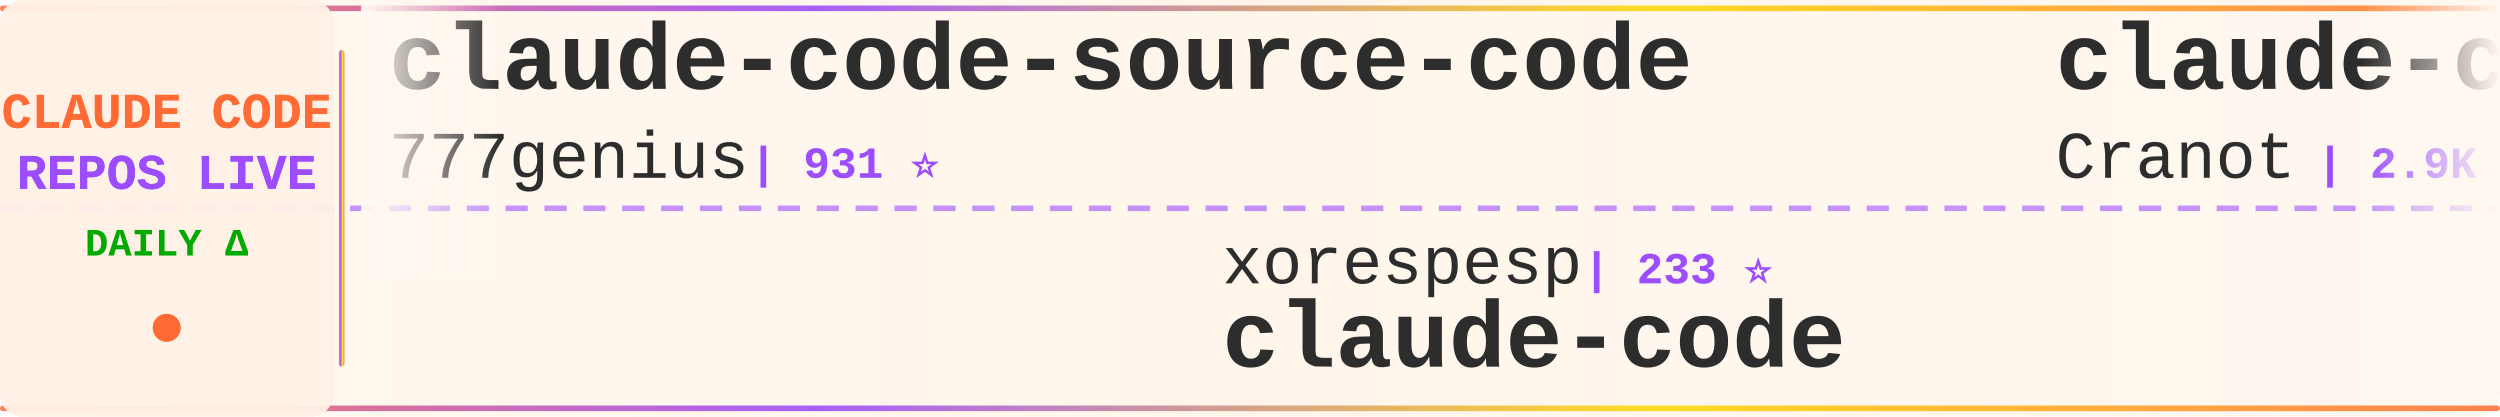
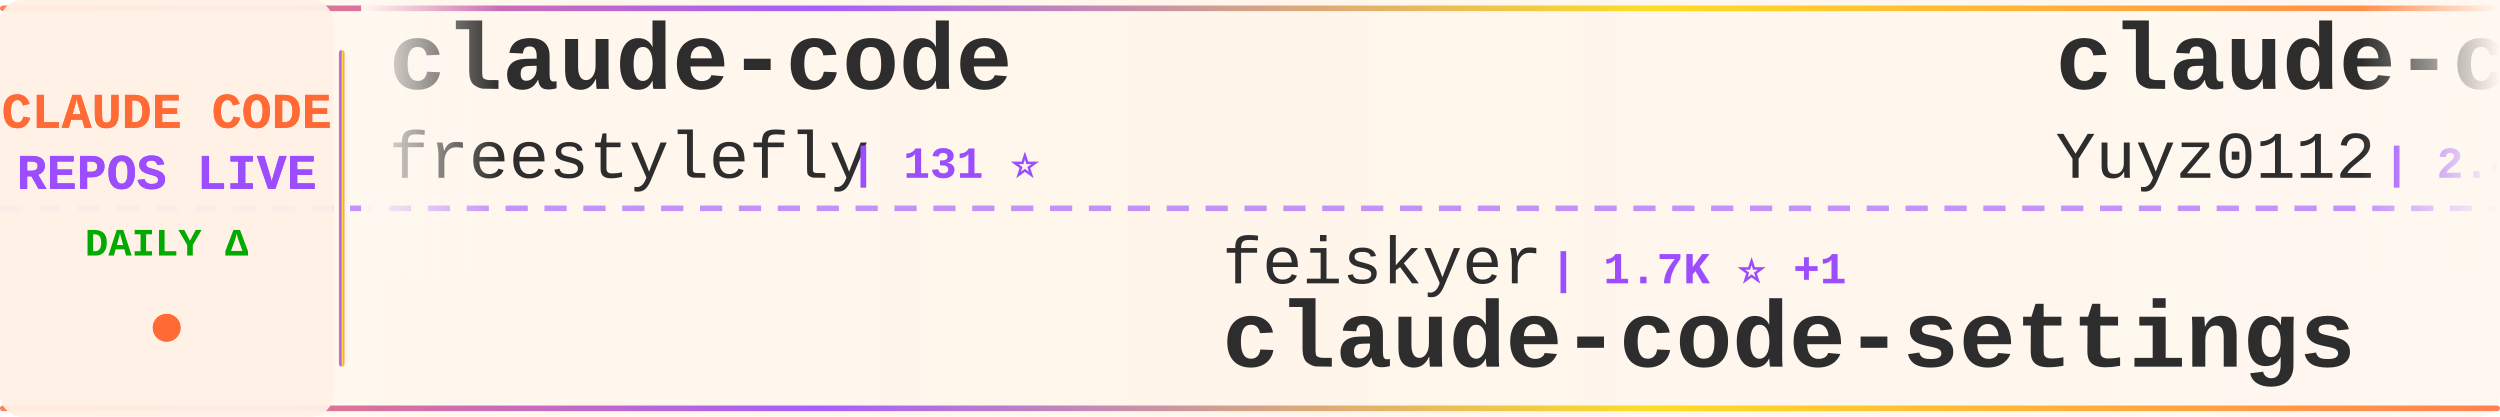
<svg xmlns="http://www.w3.org/2000/svg" width="900" height="150">
  <defs>
    <linearGradient id="tickerBg" x1="0%" y1="0%" x2="100%" y2="0%">
      <stop offset="0%" style="stop-color:#fff8f0;stop-opacity:0.98" />
      <stop offset="50%" style="stop-color:#fff5eb;stop-opacity:1" />
      <stop offset="100%" style="stop-color:#fff8f0;stop-opacity:0.98" />
    </linearGradient>
    <linearGradient id="borderGrad" x1="0%" y1="0%" x2="100%" y2="0%">
      <stop offset="0%" style="stop-color:#FF6B35;stop-opacity:0.85">
        <animate attributeName="stop-opacity" values="0.85;1;0.85" dur="2s" repeatCount="indefinite" />
      </stop>
      <stop offset="33%" style="stop-color:#9C4EFF;stop-opacity:0.9">
        <animate attributeName="stop-opacity" values="0.9;1;0.9" dur="2.2s" repeatCount="indefinite" />
      </stop>
      <stop offset="66%" style="stop-color:#FFD700;stop-opacity:0.85">
        <animate attributeName="stop-opacity" values="0.85;1;0.85" dur="1.8s" repeatCount="indefinite" />
      </stop>
      <stop offset="100%" style="stop-color:#FF6B35;stop-opacity:0.85">
        <animate attributeName="stop-opacity" values="0.85;1;0.85" dur="2s" repeatCount="indefinite" />
      </stop>
    </linearGradient>
    <filter id="textGlow">
      <feGaussianBlur stdDeviation="0.15" result="coloredBlur" />
      <feMerge>
        <feMergeNode in="coloredBlur" />
        <feMergeNode in="SourceGraphic" />
      </feMerge>
    </filter>
    <filter id="metricGlow">
      <feGaussianBlur stdDeviation="0.2" result="coloredBlur" />
      <feMerge>
        <feMergeNode in="coloredBlur" />
        <feMergeNode in="SourceGraphic" />
      </feMerge>
    </filter>
    <linearGradient id="leftFade" x1="0%" y1="0%" x2="100%" y2="0%">
      <stop offset="0%" style="stop-color:#fff8f0;stop-opacity:1" />
      <stop offset="100%" style="stop-color:#fff8f0;stop-opacity:0" />
    </linearGradient>
    <linearGradient id="rightFade" x1="0%" y1="0%" x2="100%" y2="0%">
      <stop offset="0%" style="stop-color:#fff8f0;stop-opacity:0" />
      <stop offset="100%" style="stop-color:#fff8f0;stop-opacity:1" />
    </linearGradient>
  </defs>
  <rect width="900" height="150" fill="url(#tickerBg)" rx="8" />
  <rect x="0" y="2" width="900" height="2" fill="url(#borderGrad)" rx="1" />
  <rect x="0" y="146" width="900" height="2" fill="url(#borderGrad)" rx="1" />
  <line x1="0" y1="75" x2="900" y2="75" stroke="#9C4EFF" stroke-width="2" stroke-dasharray="8 6" opacity="0.6" />
  <rect x="0" y="0" width="120" height="150" fill="#fff0e6" opacity="0.95" rx="8" />
  <text x="60" y="46" font-family="'Courier New', monospace" font-size="18" font-weight="bold" fill="#FF6B35" text-anchor="middle" filter="url(#textGlow)">
    CLAUDE CODE
  </text>
  <text x="60" y="68" font-family="'Courier New', monospace" font-size="18" font-weight="bold" fill="#9C4EFF" text-anchor="middle" filter="url(#textGlow)">
    REPOS LIVE
  </text>
  <text x="60" y="92" font-family="'Courier New', monospace" font-size="14" font-weight="bold" fill="#00aa00" text-anchor="middle">
    DAILY Δ
  </text>
  <circle cx="60" cy="118" r="5" fill="#FF6B35" filter="url(#metricGlow)">
    <animate attributeName="r" values="4;6;4" dur="1.5s" repeatCount="indefinite" />
    <animate attributeName="opacity" values="0.6;1;0.6" dur="1.5s" repeatCount="indefinite" />
  </circle>
  <rect x="122" y="18" width="2" height="114" fill="url(#borderGrad)" rx="1" />
  <clipPath id="tickerClip">
    <rect x="130" y="0" width="770" height="150" />
  </clipPath>
  <g clip-path="url(#tickerClip)">
    <g id="tickerItems">
      <animateTransform attributeName="transform" attributeType="XML" type="translate" from="0 0" to="-3000 0" dur="54s" repeatCount="indefinite" />
      <g transform="translate(0, 0)">
-         <text x="140" y="32" font-family="'Courier New', monospace" font-size="34" font-weight="bold" fill="#2d2d2d">claude-code-source-code</text>
-         <text x="140" y="64" font-family="'Courier New', monospace" font-size="24" font-weight="normal" fill="#2d2d2d" opacity="1.0">777genius</text>
-         <text x="270" y="64" font-family="'Courier New', monospace" font-size="16" font-weight="bold" fill="#9C4EFF"> | 931 ⭐</text>
+         <text x="140" y="32" font-family="'Courier New', monospace" font-size="34" font-weight="bold" fill="#2d2d2d">claude-code</text>
+         <text x="140" y="64" font-family="'Courier New', monospace" font-size="24" font-weight="normal" fill="#2d2d2d" opacity="1.0">freestylefly</text>
+         <text x="306" y="64" font-family="'Courier New', monospace" font-size="16" font-weight="bold" fill="#9C4EFF"> | 131 ⭐</text>
      </g>
      <g transform="translate(300, 0)">
-         <text x="140" y="102" font-family="'Courier New', monospace" font-size="24" font-weight="normal" fill="#2d2d2d" opacity="1.0">xorespesp</text>
-         <text x="270" y="102" font-family="'Courier New', monospace" font-size="16" font-weight="bold" fill="#9C4EFF"> | 233 ⭐</text>
-         <text x="140" y="132" font-family="'Courier New', monospace" font-size="34" font-weight="bold" fill="#2d2d2d">claude-code</text>
+         <text x="140" y="102" font-family="'Courier New', monospace" font-size="24" font-weight="normal" fill="#2d2d2d" opacity="1.0">feiskyer</text>
+         <text x="258" y="102" font-family="'Courier New', monospace" font-size="16" font-weight="bold" fill="#9C4EFF"> | 1.7K ⭐ +1</text>
+         <text x="140" y="132" font-family="'Courier New', monospace" font-size="34" font-weight="bold" fill="#2d2d2d">claude-code-settings</text>
      </g>
      <g transform="translate(600, 0)">
-         <text x="140" y="32" font-family="'Courier New', monospace" font-size="34" font-weight="bold" fill="#2d2d2d">claude-code-guide</text>
-         <text x="140" y="64" font-family="'Courier New', monospace" font-size="24" font-weight="normal" fill="#2d2d2d" opacity="1.0">Cranot</text>
-         <text x="234" y="64" font-family="'Courier New', monospace" font-size="16" font-weight="bold" fill="#9C4EFF"> | 2.9K ⭐</text>
+         <text x="140" y="32" font-family="'Courier New', monospace" font-size="34" font-weight="bold" fill="#2d2d2d">claude-code-reverse</text>
+         <text x="140" y="64" font-family="'Courier New', monospace" font-size="24" font-weight="normal" fill="#2d2d2d" opacity="1.0">Yuyz0112</text>
+         <text x="258" y="64" font-family="'Courier New', monospace" font-size="16" font-weight="bold" fill="#9C4EFF"> | 2.4K ⭐</text>
      </g>
      <g transform="translate(900, 0)">
-         <text x="140" y="102" font-family="'Courier New', monospace" font-size="24" font-weight="normal" fill="#2d2d2d" opacity="1.0">disler</text>
-         <text x="234" y="102" font-family="'Courier New', monospace" font-size="16" font-weight="bold" fill="#9C4EFF"> | 1.7K ⭐</text>
-         <text x="140" y="132" font-family="'Courier New', monospace" font-size="34" font-weight="bold" fill="#2d2d2d">pi-vs-claude-code</text>
+         <text x="140" y="102" font-family="'Courier New', monospace" font-size="24" font-weight="normal" fill="#2d2d2d" opacity="1.0">guanshan</text>
+         <text x="258" y="102" font-family="'Courier New', monospace" font-size="16" font-weight="bold" fill="#9C4EFF"> | 61 ⭐</text>
+         <text x="140" y="132" font-family="'Courier New', monospace" font-size="34" font-weight="bold" fill="#2d2d2d">ClaudeCode</text>
      </g>
      <g transform="translate(1200, 0)">
-         <text x="140" y="32" font-family="'Courier New', monospace" font-size="34" font-weight="bold" fill="#2d2d2d">claude-code-cli</text>
-         <text x="140" y="64" font-family="'Courier New', monospace" font-size="24" font-weight="normal" fill="#2d2d2d" opacity="1.0">huangserva</text>
-         <text x="282" y="64" font-family="'Courier New', monospace" font-size="16" font-weight="bold" fill="#9C4EFF"> | 628 ⭐</text>
+         <text x="140" y="32" font-family="'Courier New', monospace" font-size="34" font-weight="bold" fill="#2d2d2d">claude-code-templates</text>
+         <text x="140" y="64" font-family="'Courier New', monospace" font-size="24" font-weight="normal" fill="#2d2d2d" opacity="1.0">davila7</text>
+         <text x="246" y="64" font-family="'Courier New', monospace" font-size="16" font-weight="bold" fill="#9C4EFF"> | 30.7K ⭐ +4</text>
      </g>
      <g transform="translate(1500, 0)">
-         <text x="140" y="102" font-family="'Courier New', monospace" font-size="24" font-weight="normal" fill="#2d2d2d" opacity="1.0">alejandrobalderas</text>
-         <text x="366" y="102" font-family="'Courier New', monospace" font-size="16" font-weight="bold" fill="#9C4EFF"> | 2.8K ⭐</text>
-         <text x="140" y="132" font-family="'Courier New', monospace" font-size="34" font-weight="bold" fill="#2d2d2d">claude-code-from-source</text>
+         <text x="140" y="102" font-family="'Courier New', monospace" font-size="24" font-weight="normal" fill="#2d2d2d" opacity="1.0">VILA-Lab</text>
+         <text x="258" y="102" font-family="'Courier New', monospace" font-size="16" font-weight="bold" fill="#9C4EFF"> | 2.1K ⭐</text>
+         <text x="140" y="132" font-family="'Courier New', monospace" font-size="34" font-weight="bold" fill="#2d2d2d">Dive-into-Claude-Code</text>
      </g>
      <g transform="translate(1800, 0)">
-         <text x="140" y="32" font-family="'Courier New', monospace" font-size="34" font-weight="bold" fill="#2d2d2d">claude-code-hub</text>
-         <text x="140" y="64" font-family="'Courier New', monospace" font-size="24" font-weight="normal" fill="#2d2d2d" opacity="1.0">ding113</text>
-         <text x="246" y="64" font-family="'Courier New', monospace" font-size="16" font-weight="bold" fill="#9C4EFF"> | 3.4K ⭐</text>
+         <text x="140" y="32" font-family="'Courier New', monospace" font-size="34" font-weight="bold" fill="#2d2d2d">ClaudeCodeAgents</text>
+         <text x="140" y="64" font-family="'Courier New', monospace" font-size="24" font-weight="normal" fill="#2d2d2d" opacity="1.0">darcyegb</text>
+         <text x="258" y="64" font-family="'Courier New', monospace" font-size="16" font-weight="bold" fill="#9C4EFF"> | 763 ⭐</text>
      </g>
      <g transform="translate(2100, 0)">
-         <text x="140" y="102" font-family="'Courier New', monospace" font-size="24" font-weight="normal" fill="#2d2d2d" opacity="1.0">digitalsamba</text>
-         <text x="306" y="102" font-family="'Courier New', monospace" font-size="16" font-weight="bold" fill="#9C4EFF"> | 2.1K ⭐ +1</text>
-         <text x="140" y="132" font-family="'Courier New', monospace" font-size="34" font-weight="bold" fill="#2d2d2d">claude-code-video-toolki...</text>
+         <text x="140" y="102" font-family="'Courier New', monospace" font-size="24" font-weight="normal" fill="#2d2d2d" opacity="1.0">Pimzino</text>
+         <text x="246" y="102" font-family="'Courier New', monospace" font-size="16" font-weight="bold" fill="#9C4EFF"> | 3.9K ⭐</text>
+         <text x="140" y="132" font-family="'Courier New', monospace" font-size="34" font-weight="bold" fill="#2d2d2d">claude-code-spec-workflo...</text>
      </g>
      <g transform="translate(2400, 0)">
        <text x="140" y="32" font-family="'Courier New', monospace" font-size="34" font-weight="bold" fill="#2d2d2d">claude-code</text>
-         <text x="140" y="64" font-family="'Courier New', monospace" font-size="24" font-weight="normal" fill="#2d2d2d" opacity="1.0">tanbiralam</text>
-         <text x="282" y="64" font-family="'Courier New', monospace" font-size="16" font-weight="bold" fill="#9C4EFF"> | 2.3K ⭐</text>
+         <text x="140" y="64" font-family="'Courier New', monospace" font-size="24" font-weight="normal" fill="#2d2d2d" opacity="1.0">alex000kim</text>
+         <text x="282" y="64" font-family="'Courier New', monospace" font-size="16" font-weight="bold" fill="#9C4EFF"> | 234 ⭐</text>
      </g>
      <g transform="translate(2700, 0)">
-         <text x="140" y="102" font-family="'Courier New', monospace" font-size="24" font-weight="normal" fill="#2d2d2d" opacity="1.0">musistudio</text>
-         <text x="282" y="102" font-family="'Courier New', monospace" font-size="16" font-weight="bold" fill="#9C4EFF"> | 37.2K ⭐ +7</text>
-         <text x="140" y="132" font-family="'Courier New', monospace" font-size="34" font-weight="bold" fill="#2d2d2d">claude-code-router</text>
+         <text x="140" y="102" font-family="'Courier New', monospace" font-size="24" font-weight="normal" fill="#2d2d2d" opacity="1.0">AICoderTudou</text>
+         <text x="306" y="102" font-family="'Courier New', monospace" font-size="16" font-weight="bold" fill="#9C4EFF"> | 494 ⭐</text>
+         <text x="140" y="132" font-family="'Courier New', monospace" font-size="34" font-weight="bold" fill="#2d2d2d">claude-code-tudou</text>
      </g>
      <g transform="translate(3000, 0)">
-         <text x="140" y="32" font-family="'Courier New', monospace" font-size="34" font-weight="bold" fill="#2d2d2d">claude-code-source-code</text>
-         <text x="140" y="64" font-family="'Courier New', monospace" font-size="24" font-weight="normal" fill="#2d2d2d" opacity="1.0">777genius</text>
-         <text x="270" y="64" font-family="'Courier New', monospace" font-size="16" font-weight="bold" fill="#9C4EFF"> | 931 ⭐</text>
+         <text x="140" y="32" font-family="'Courier New', monospace" font-size="34" font-weight="bold" fill="#2d2d2d">claude-code</text>
+         <text x="140" y="64" font-family="'Courier New', monospace" font-size="24" font-weight="normal" fill="#2d2d2d" opacity="1.0">freestylefly</text>
+         <text x="306" y="64" font-family="'Courier New', monospace" font-size="16" font-weight="bold" fill="#9C4EFF"> | 131 ⭐</text>
      </g>
      <g transform="translate(3300, 0)">
-         <text x="140" y="102" font-family="'Courier New', monospace" font-size="24" font-weight="normal" fill="#2d2d2d" opacity="1.0">xorespesp</text>
-         <text x="270" y="102" font-family="'Courier New', monospace" font-size="16" font-weight="bold" fill="#9C4EFF"> | 233 ⭐</text>
-         <text x="140" y="132" font-family="'Courier New', monospace" font-size="34" font-weight="bold" fill="#2d2d2d">claude-code</text>
+         <text x="140" y="102" font-family="'Courier New', monospace" font-size="24" font-weight="normal" fill="#2d2d2d" opacity="1.0">feiskyer</text>
+         <text x="258" y="102" font-family="'Courier New', monospace" font-size="16" font-weight="bold" fill="#9C4EFF"> | 1.7K ⭐ +1</text>
+         <text x="140" y="132" font-family="'Courier New', monospace" font-size="34" font-weight="bold" fill="#2d2d2d">claude-code-settings</text>
      </g>
      <g transform="translate(3600, 0)">
-         <text x="140" y="32" font-family="'Courier New', monospace" font-size="34" font-weight="bold" fill="#2d2d2d">claude-code-guide</text>
-         <text x="140" y="64" font-family="'Courier New', monospace" font-size="24" font-weight="normal" fill="#2d2d2d" opacity="1.0">Cranot</text>
-         <text x="234" y="64" font-family="'Courier New', monospace" font-size="16" font-weight="bold" fill="#9C4EFF"> | 2.9K ⭐</text>
+         <text x="140" y="32" font-family="'Courier New', monospace" font-size="34" font-weight="bold" fill="#2d2d2d">claude-code-reverse</text>
+         <text x="140" y="64" font-family="'Courier New', monospace" font-size="24" font-weight="normal" fill="#2d2d2d" opacity="1.0">Yuyz0112</text>
+         <text x="258" y="64" font-family="'Courier New', monospace" font-size="16" font-weight="bold" fill="#9C4EFF"> | 2.4K ⭐</text>
      </g>
      <g transform="translate(3900, 0)">
-         <text x="140" y="102" font-family="'Courier New', monospace" font-size="24" font-weight="normal" fill="#2d2d2d" opacity="1.0">disler</text>
-         <text x="234" y="102" font-family="'Courier New', monospace" font-size="16" font-weight="bold" fill="#9C4EFF"> | 1.7K ⭐</text>
-         <text x="140" y="132" font-family="'Courier New', monospace" font-size="34" font-weight="bold" fill="#2d2d2d">pi-vs-claude-code</text>
+         <text x="140" y="102" font-family="'Courier New', monospace" font-size="24" font-weight="normal" fill="#2d2d2d" opacity="1.0">guanshan</text>
+         <text x="258" y="102" font-family="'Courier New', monospace" font-size="16" font-weight="bold" fill="#9C4EFF"> | 61 ⭐</text>
+         <text x="140" y="132" font-family="'Courier New', monospace" font-size="34" font-weight="bold" fill="#2d2d2d">ClaudeCode</text>
      </g>
    </g>
  </g>
  <rect x="130" y="0" width="50" height="100" fill="url(#leftFade)" />
  <rect x="850" y="0" width="50" height="100" fill="url(#rightFade)" />
</svg>
